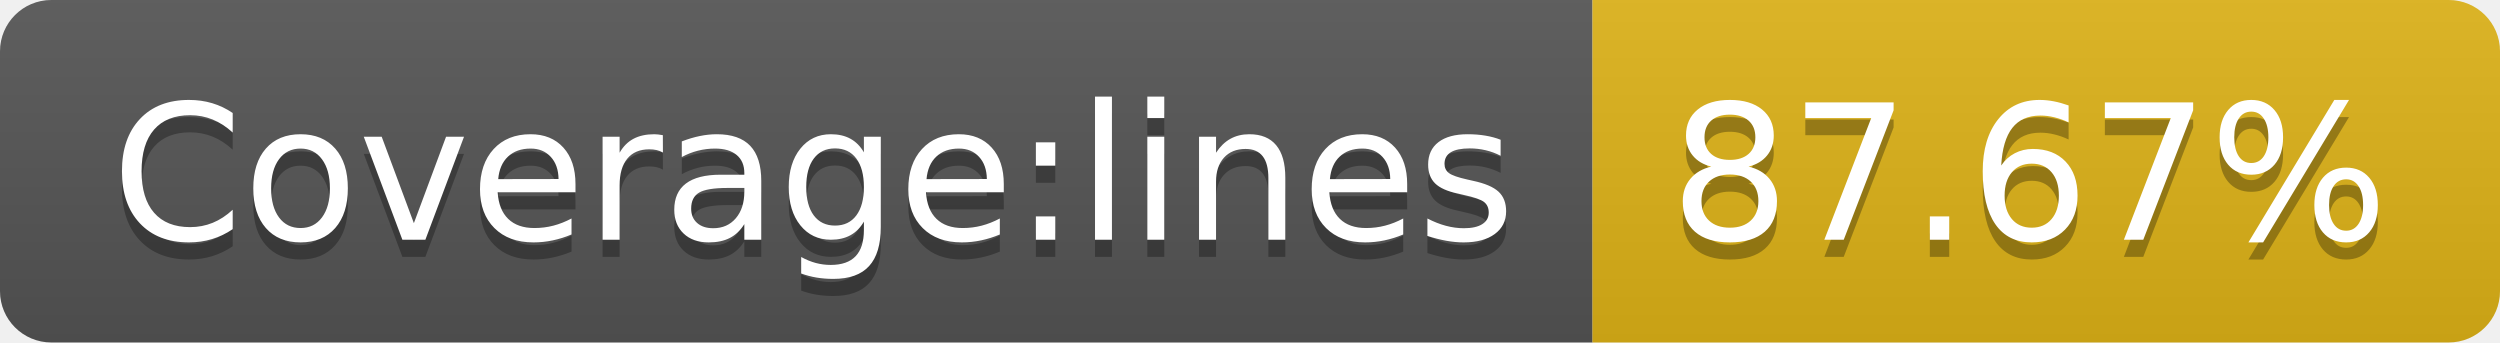
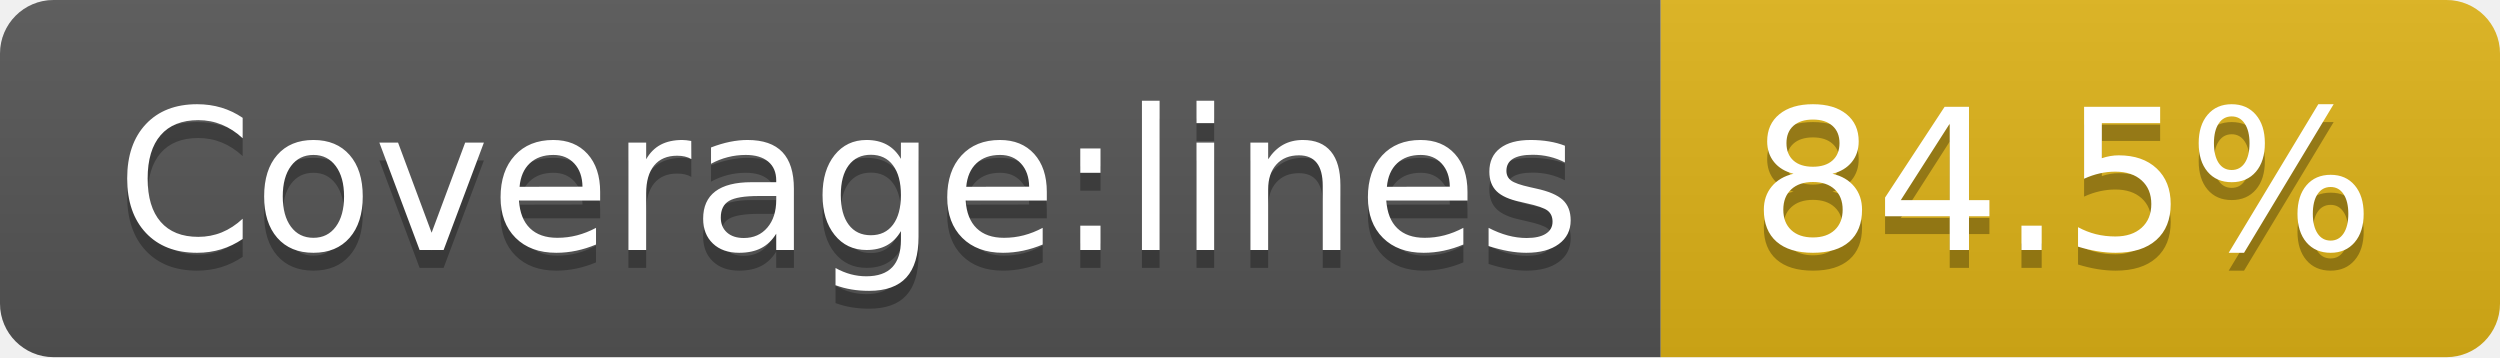
- <svg xmlns="http://www.w3.org/2000/svg" width="146" height="20" role="img" aria-label="Coverage:lines: 87.67%">
+ <svg xmlns="http://www.w3.org/2000/svg" width="140" height="20" role="img" aria-label="Coverage:lines: 84.5%">
  <linearGradient id="s" x2="0" y2="100%">
    <stop offset="0" stop-color="#bbb" stop-opacity=".1" />
    <stop offset="1" stop-opacity=".1" />
  </linearGradient>
  <clipPath id="r">
-     <rect width="146" height="20" rx="3" fill="#fff" />
+     <rect width="140" height="20" rx="3" fill="#fff" />
  </clipPath>
  <g clip-path="url(#r)">
    <rect width="93" height="20" fill="#555" />
-     <rect x="93" width="53" height="20" fill="#dfb317" />
-     <rect width="146" height="20" fill="url(#s)" />
+     <rect x="93" width="47" height="20" fill="#dfb317" />
+     <rect width="140" height="20" fill="url(#s)" />
  </g>
  <g fill="#fff" text-anchor="middle" font-family="Verdana,Geneva,DejaVu Sans,sans-serif" text-rendering="geometricPrecision" font-size="110">
    <text aria-hidden="true" x="475" y="150" fill="#010101" fill-opacity=".3" transform="scale(.1)" textLength="830">Coverage:lines</text>
    <text x="475" y="140" transform="scale(.1)" fill="#fff" textLength="830">Coverage:lines</text>
-     <text aria-hidden="true" x="1185" y="150" fill="#010101" fill-opacity=".3" transform="scale(.1)" textLength="430">87.67%</text>
-     <text x="1185" y="140" transform="scale(.1)" fill="#fff" textLength="430">87.67%</text>
+     <text aria-hidden="true" x="1155" y="150" fill="#010101" fill-opacity=".3" transform="scale(.1)" textLength="370">84.5%</text>
+     <text x="1155" y="140" transform="scale(.1)" fill="#fff" textLength="370">84.5%</text>
  </g>
</svg>
